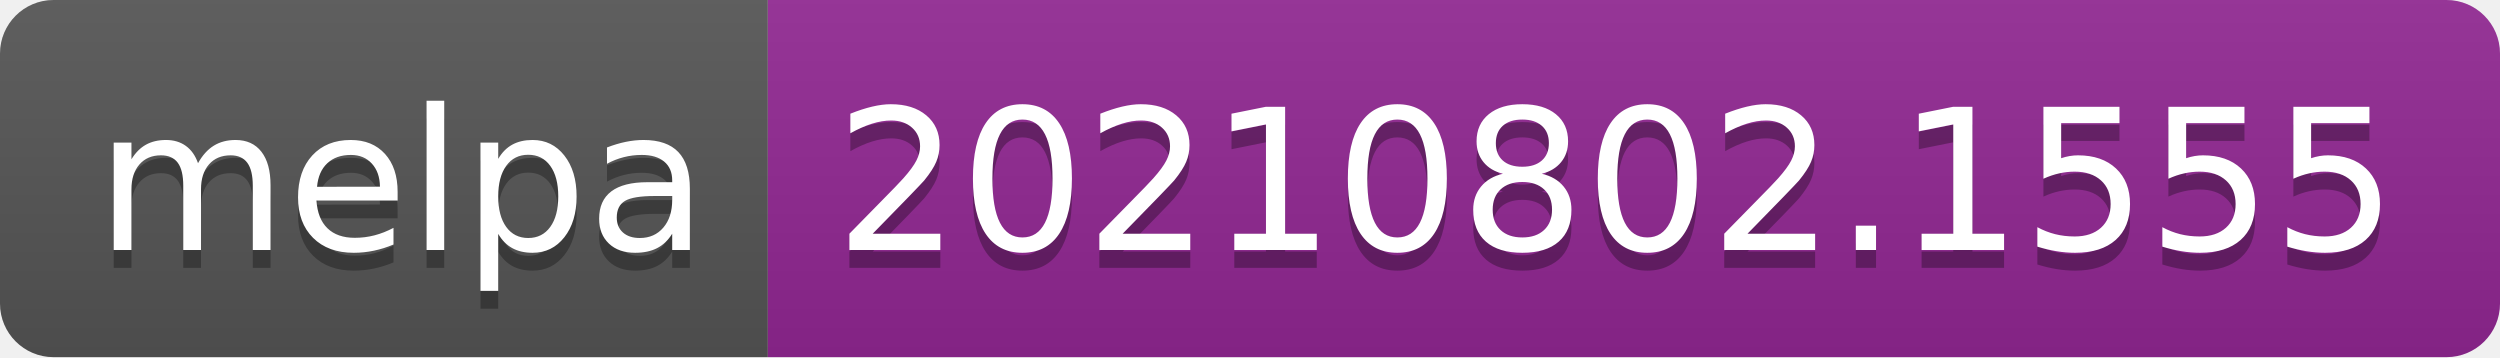
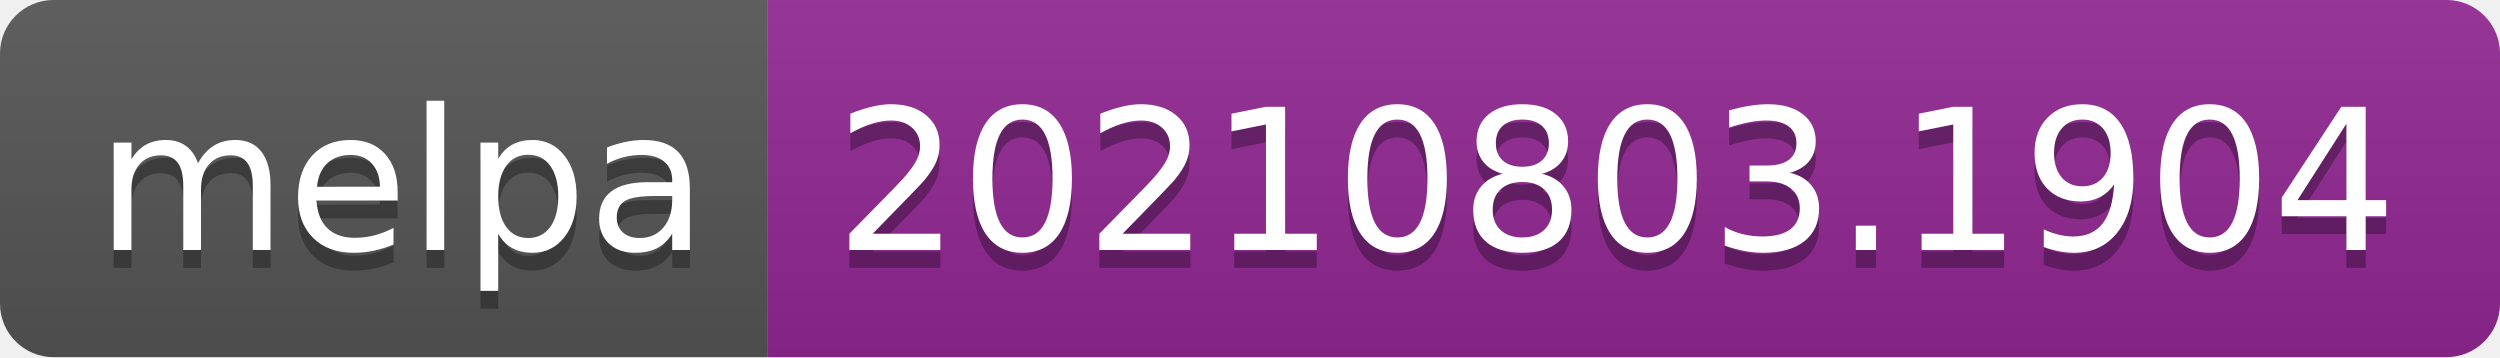
- <svg xmlns="http://www.w3.org/2000/svg" width="140" height="20" role="img" aria-label="melpa: 20210802.1555">
+ <svg xmlns="http://www.w3.org/2000/svg" width="140" height="20" role="img" aria-label="melpa: 20210803.1904">
  <linearGradient id="s" x2="0" y2="100%">
    <stop offset="0" stop-color="#bbb" stop-opacity=".1" />
    <stop offset="1" stop-opacity=".1" />
  </linearGradient>
  <clipPath id="r">
    <rect width="140" height="20" rx="3" fill="#fff" />
  </clipPath>
  <g clip-path="url(#r)">
    <rect width="43" height="20" fill="#555" />
    <rect x="43" width="97" height="20" fill="#922793" />
    <rect width="140" height="20" fill="url(#s)" />
  </g>
  <g fill="#fff" text-anchor="middle" font-family="Verdana,Geneva,DejaVu Sans,sans-serif" text-rendering="geometricPrecision" font-size="110">
    <text aria-hidden="true" x="225" y="150" fill="#010101" fill-opacity=".3" transform="scale(.1)" textLength="330">melpa</text>
    <text x="225" y="140" transform="scale(.1)" fill="#fff" textLength="330">melpa</text>
-     <text aria-hidden="true" x="905" y="150" fill="#010101" fill-opacity=".3" transform="scale(.1)" textLength="870">20210802.1555</text>
-     <text x="905" y="140" transform="scale(.1)" fill="#fff" textLength="870">20210802.1555</text>
+     <text aria-hidden="true" x="905" y="150" fill="#010101" fill-opacity=".3" transform="scale(.1)" textLength="870">20210803.1904</text>
+     <text x="905" y="140" transform="scale(.1)" fill="#fff" textLength="870">20210803.1904</text>
  </g>
</svg>
